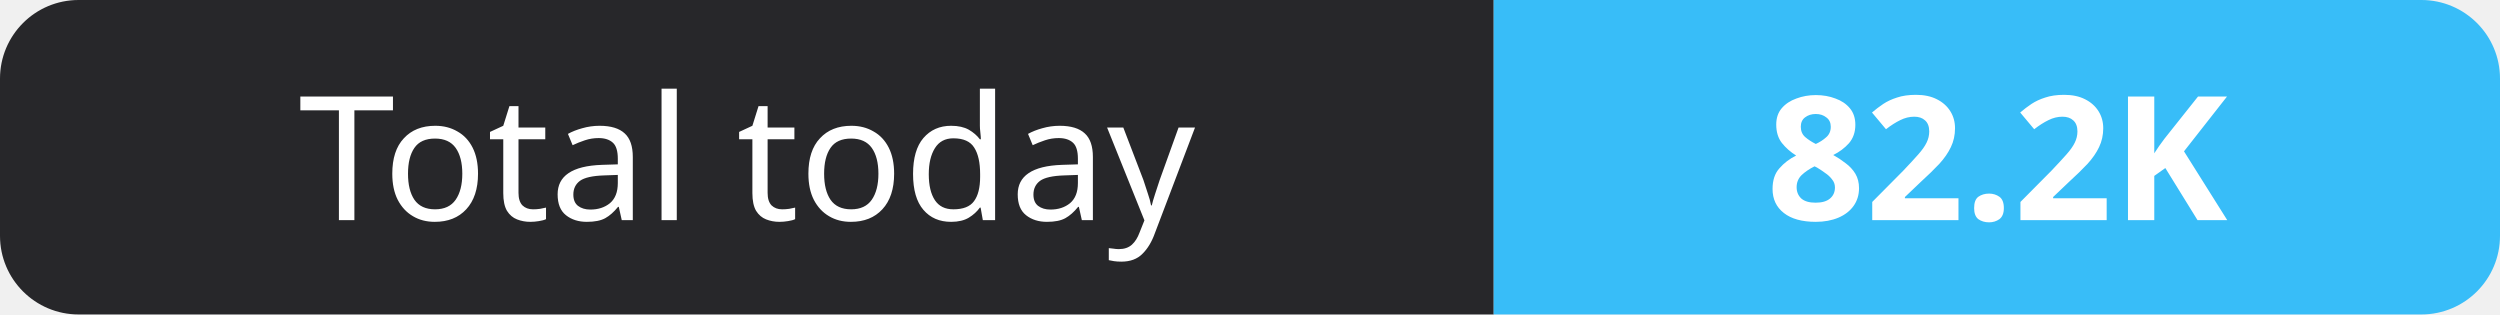
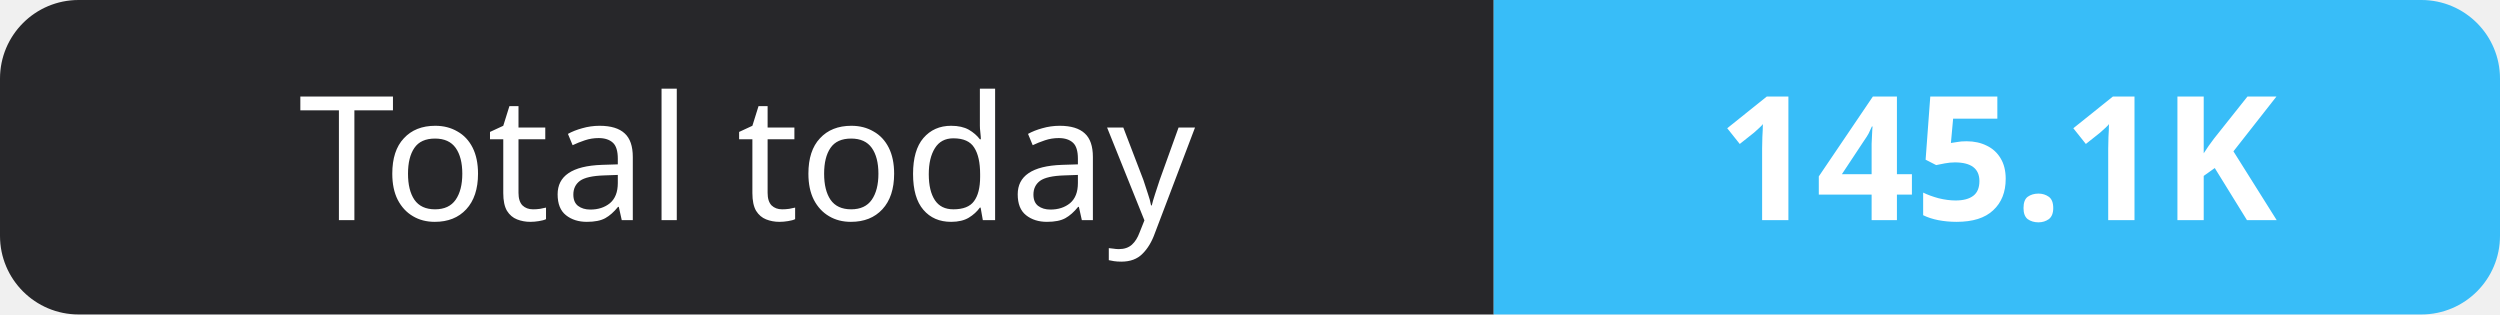
- <svg xmlns="http://www.w3.org/2000/svg" width="159" height="20" role="img" aria-label="Total today: 82.2K">
+ <svg xmlns="http://www.w3.org/2000/svg" width="159" height="20" role="img" aria-label="Total today: 145.1K">
  <clipPath id="r">
    <rect width="159" height="20" rx="5" fill="#fff" />
  </clipPath>
  <g clip-path="url(#r)">
    <rect width="95" height="20" fill="#27272a" />
    <rect x="95" width="64" height="20" fill="#38bdf8" />
  </g>
  <g fill="#fff" text-anchor="middle" font-family="Verdana,Geneva,sans-serif" font-size="11">
    <text x="47.5" y="14">Total today</text>
-     <text x="127.0" y="14" font-weight="700">82.2K</text>
+     <text x="127.0" y="14" font-weight="700">145.1K</text>
  </g>
</svg>
